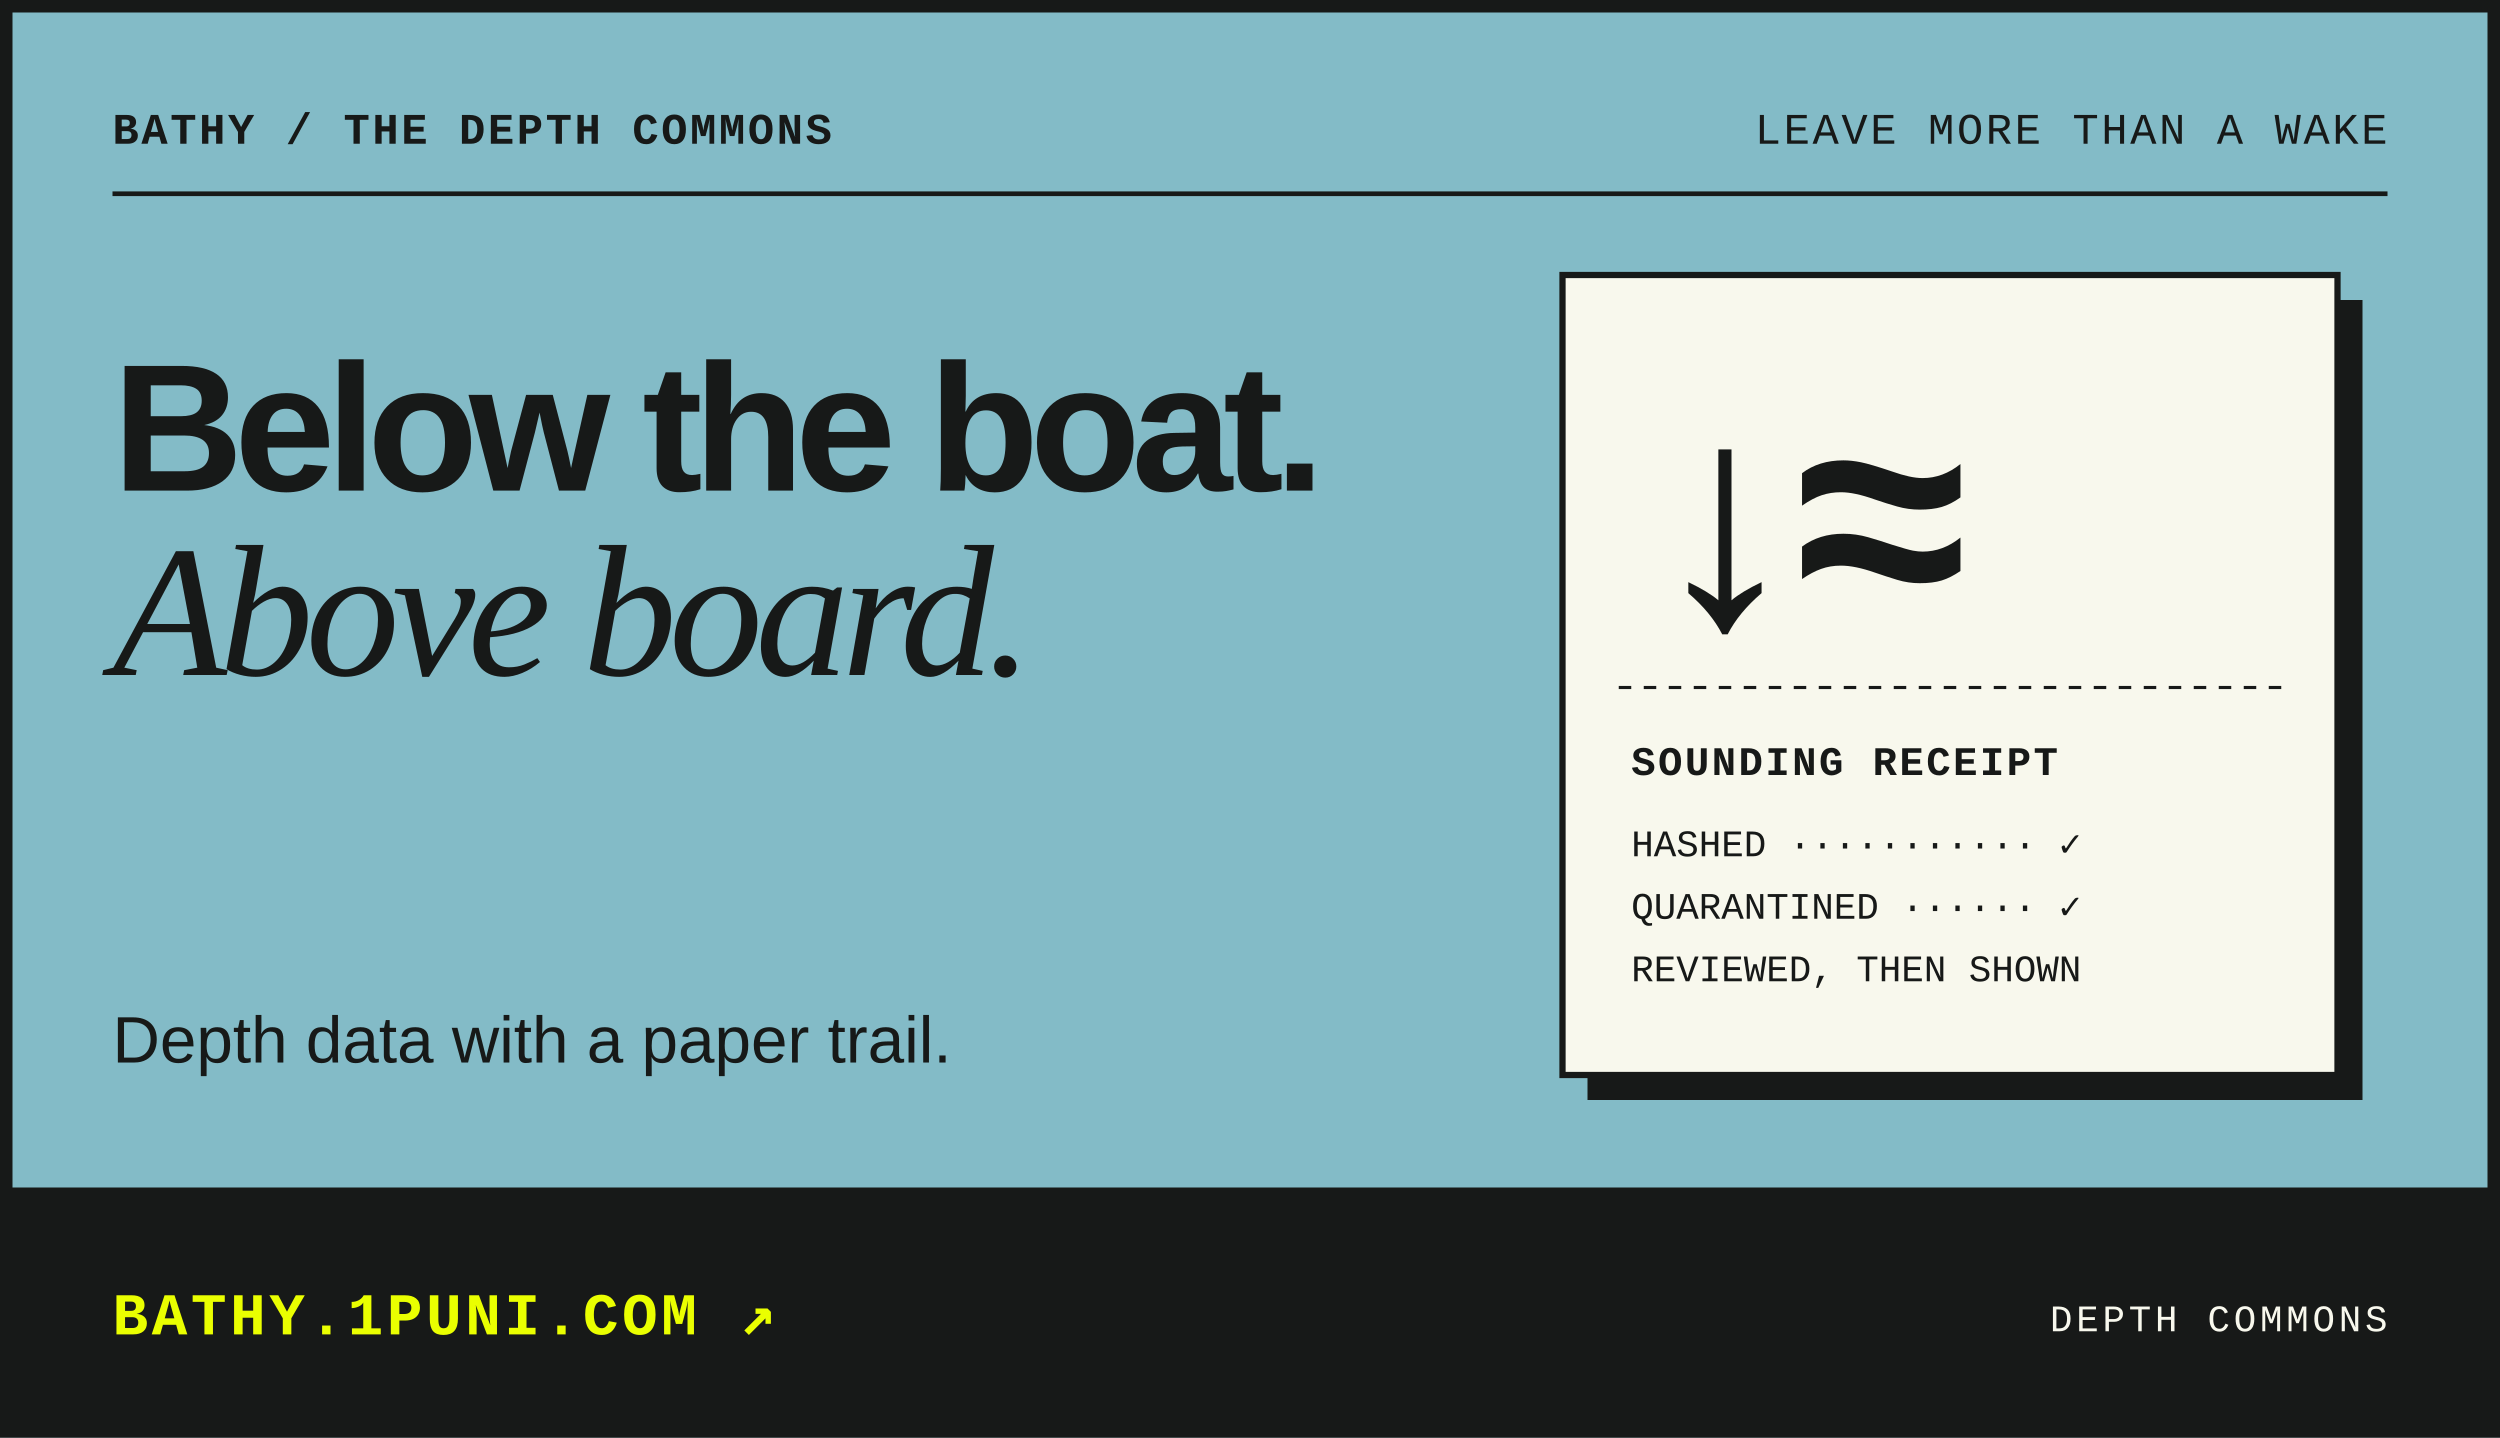
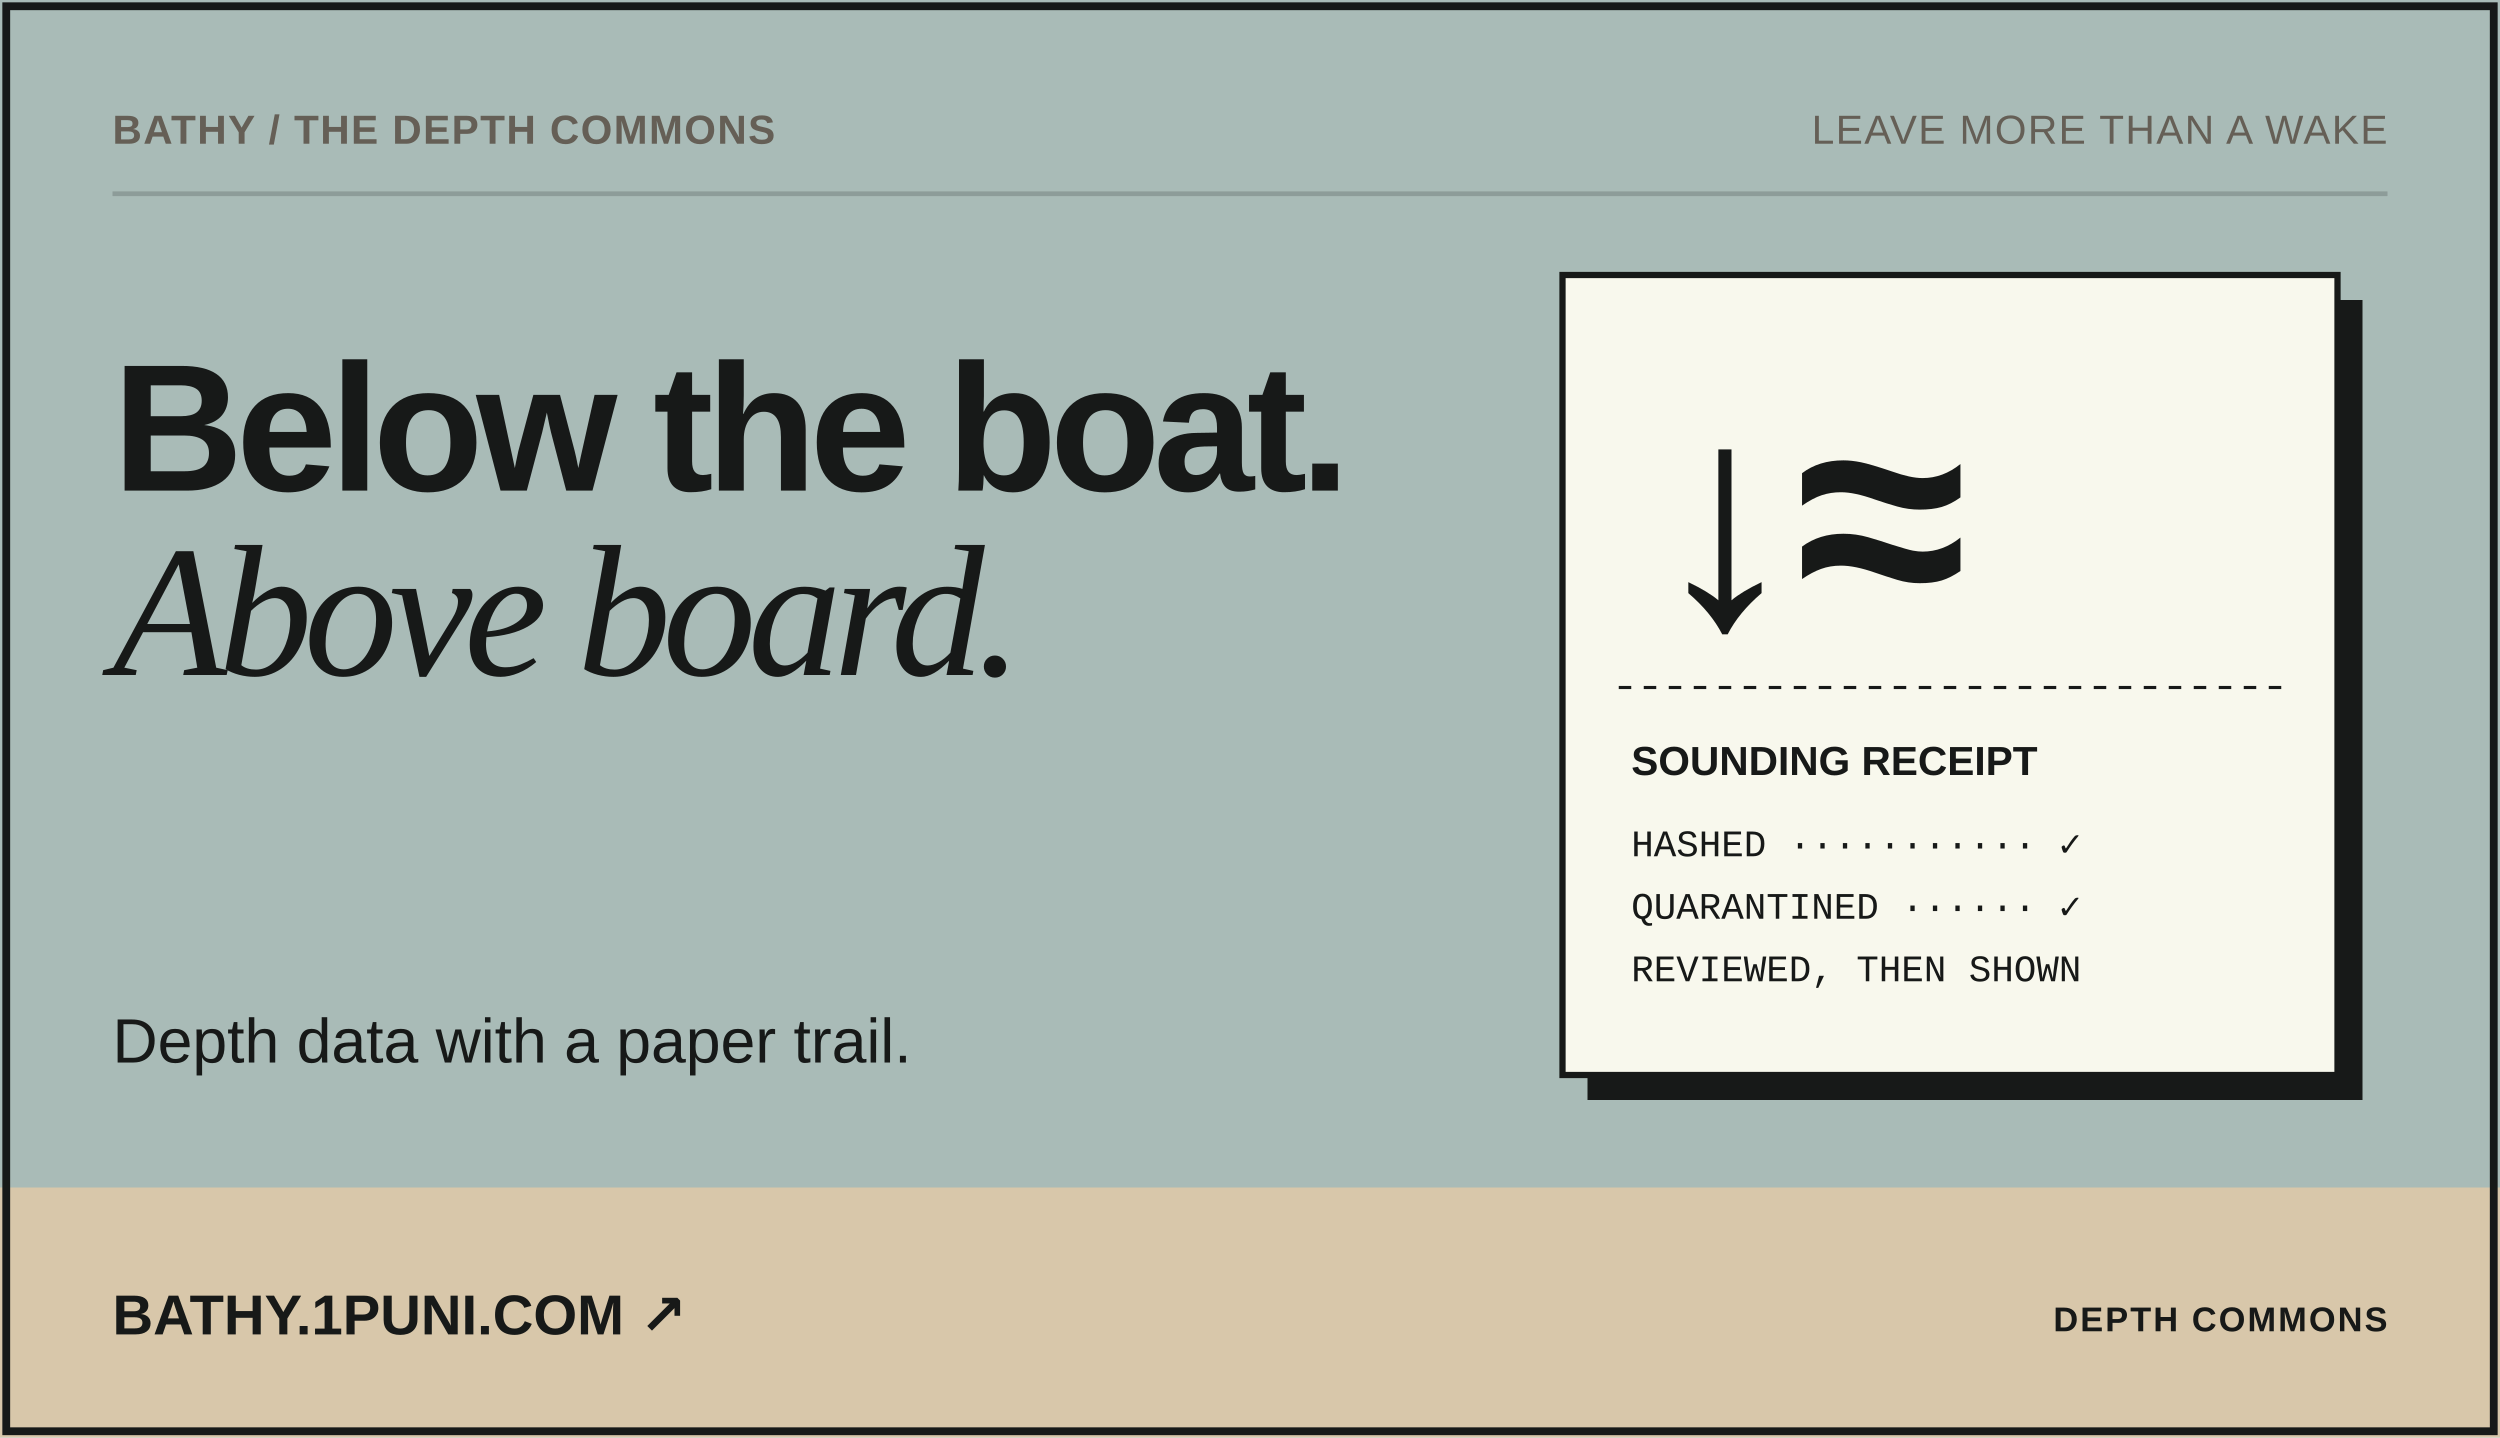
<svg xmlns="http://www.w3.org/2000/svg" viewBox="0 0 800 460" width="800" height="460" role="img" aria-labelledby="t">
-   <rect width="800" height="460" fill="#83bbc7" />
-   <text x="36" y="46" font-family="ui-monospace, SFMono-Regular, Menlo, Consolas, 'Liberation Mono', monospace" font-size="14" font-weight="bold" font-style="normal" fill="#171918" text-anchor="start" letter-spacing="0.84">BATHY / THE DEPTH COMMONS</text>
-   <text x="764" y="46" font-family="ui-monospace, SFMono-Regular, Menlo, Consolas, 'Liberation Mono', monospace" font-size="14" font-weight="normal" font-style="normal" fill="#171918" text-anchor="end" letter-spacing="0.84">LEAVE MORE THAN A WAKE</text>
-   <path d="M36 62H764" stroke="#171918" stroke-width="1.5" />
-   <text x="36" y="157" font-family="Arial, 'Helvetica Neue', Helvetica, 'Liberation Sans', sans-serif" font-size="58" font-weight="900" font-style="normal" fill="#171918" text-anchor="start" letter-spacing="-2.90" textLength="388.0" lengthAdjust="spacingAndGlyphs">Below the boat.</text>
-   <text x="36" y="216" font-family="Georgia, 'Times New Roman', serif" font-size="60" font-weight="normal" font-style="italic" fill="#171918" text-anchor="start" letter-spacing="-2.40" textLength="332.5" lengthAdjust="spacingAndGlyphs">Above board.</text>
-   <text x="36" y="340" font-family="Arial, 'Helvetica Neue', Helvetica, 'Liberation Sans', sans-serif" font-size="21" font-weight="normal" font-style="normal" fill="#171918" text-anchor="start" textLength="268.5" lengthAdjust="spacingAndGlyphs">Depth data with a paper trail.</text>
+   <rect width="800" height="460" fill="#a9bbb7" />
+   <text x="36" y="46" font-family="'Bricolage Grotesque', Arial, sans-serif" font-size="13" font-weight="750" font-style="normal" fill="#655f56" text-anchor="start" letter-spacing="0.46" textLength="187.0" lengthAdjust="spacingAndGlyphs">BATHY / THE DEPTH COMMONS</text>
+   <text x="764" y="46" font-family="'Bricolage Grotesque', Arial, sans-serif" font-size="13" font-weight="500" font-style="normal" fill="#655f56" text-anchor="end" letter-spacing="0.46" textLength="165.5" lengthAdjust="spacingAndGlyphs">LEAVE MORE THAN A WAKE</text>
+   <path d="M36 62H764" stroke="#17191830" stroke-width="1.5" />
+   <text x="36" y="157" font-family="'Bricolage Grotesque', Arial, sans-serif" font-size="58" font-weight="800" font-style="normal" fill="#171918" text-anchor="start" letter-spacing="-2.32" textLength="367.8" lengthAdjust="spacingAndGlyphs">Below the boat.</text>
+   <text x="36" y="216" font-family="Georgia, 'Times New Roman', serif" font-size="60" font-weight="normal" font-style="italic" fill="#171918" text-anchor="start" letter-spacing="-2.70" textLength="329.2" lengthAdjust="spacingAndGlyphs">Above board.</text>
+   <text x="36" y="340" font-family="'Bricolage Grotesque', Arial, sans-serif" font-size="20" font-weight="normal" font-style="normal" fill="#171918" text-anchor="start" textLength="256.9" lengthAdjust="spacingAndGlyphs">Depth data with a paper trail.</text>
  <g transform="translate(500 88)">
    <rect x="8" y="8" width="248" height="256" fill="#171918" />
    <rect width="248" height="256" fill="#f8f8ed" stroke="#171918" stroke-width="2" />
    <text x="22" y="112" font-family="ui-monospace, SFMono-Regular, Menlo, Consolas, 'Liberation Mono', monospace" font-size="100" font-weight="900" letter-spacing="-10" fill="#171918">↓≈</text>
    <path d="M18 132H230" stroke="#171918" stroke-dasharray="4 4" />
-     <text x="22" y="160" font-family="ui-monospace, SFMono-Regular, Menlo, Consolas, 'Liberation Mono', monospace" font-size="13" font-weight="bold" font-style="normal" fill="#171918" text-anchor="start" letter-spacing="0.78">SOUNDING RECEIPT</text>
+     <text x="22" y="160" font-family="'Bricolage Grotesque', Arial, sans-serif" font-size="13" font-weight="750" font-style="normal" fill="#171918" text-anchor="start" textLength="112.1" lengthAdjust="spacingAndGlyphs">SOUNDING RECEIPT</text>
    <text x="22" y="186" font-family="ui-monospace, SFMono-Regular, Menlo, Consolas, 'Liberation Mono', monospace" font-size="12" font-weight="normal" font-style="normal" fill="#171918" text-anchor="start">HASHED ··········· ✓</text>
    <text x="22" y="206" font-family="ui-monospace, SFMono-Regular, Menlo, Consolas, 'Liberation Mono', monospace" font-size="12" font-weight="normal" font-style="normal" fill="#171918" text-anchor="start">QUARANTINED ······ ✓</text>
    <text x="22" y="226" font-family="ui-monospace, SFMono-Regular, Menlo, Consolas, 'Liberation Mono', monospace" font-size="12" font-weight="normal" font-style="normal" fill="#171918" text-anchor="start">REVIEWED, THEN SHOWN</text>
  </g>
-   <rect y="380" width="800" height="80" fill="#171918" />
-   <text x="36" y="427" font-family="ui-monospace, SFMono-Regular, Menlo, Consolas, 'Liberation Mono', monospace" font-size="19" font-weight="bold" font-style="normal" fill="#eaff00" text-anchor="start" letter-spacing="1.14">BATHY.1PUNI.COM ↗</text>
-   <text x="764" y="426" font-family="ui-monospace, SFMono-Regular, Menlo, Consolas, 'Liberation Mono', monospace" font-size="12" font-weight="normal" font-style="normal" fill="#f8f8ed" text-anchor="end" letter-spacing="1.20">DEPTH COMMONS</text>
-   <rect x="2" y="2" width="796" height="456" fill="none" stroke="#171918" stroke-width="4" />
+   <rect y="380" width="800" height="80" fill="#d8c7aa" />
+   <text x="36" y="427" font-family="'Bricolage Grotesque', Arial, sans-serif" font-size="18" font-weight="750" font-style="normal" fill="#171918" text-anchor="start" textLength="154.9" lengthAdjust="spacingAndGlyphs">BATHY.1PUNI.COM ↗</text>
+   <text x="764" y="426" font-family="'Bricolage Grotesque', Arial, sans-serif" font-size="11" font-weight="650" font-style="normal" fill="#171918" text-anchor="end" letter-spacing="0.66" textLength="95.7" lengthAdjust="spacingAndGlyphs">DEPTH COMMONS</text>
+   <rect x="2" y="2" width="796" height="456" fill="none" stroke="#171918" stroke-width="2.5" />
</svg>
